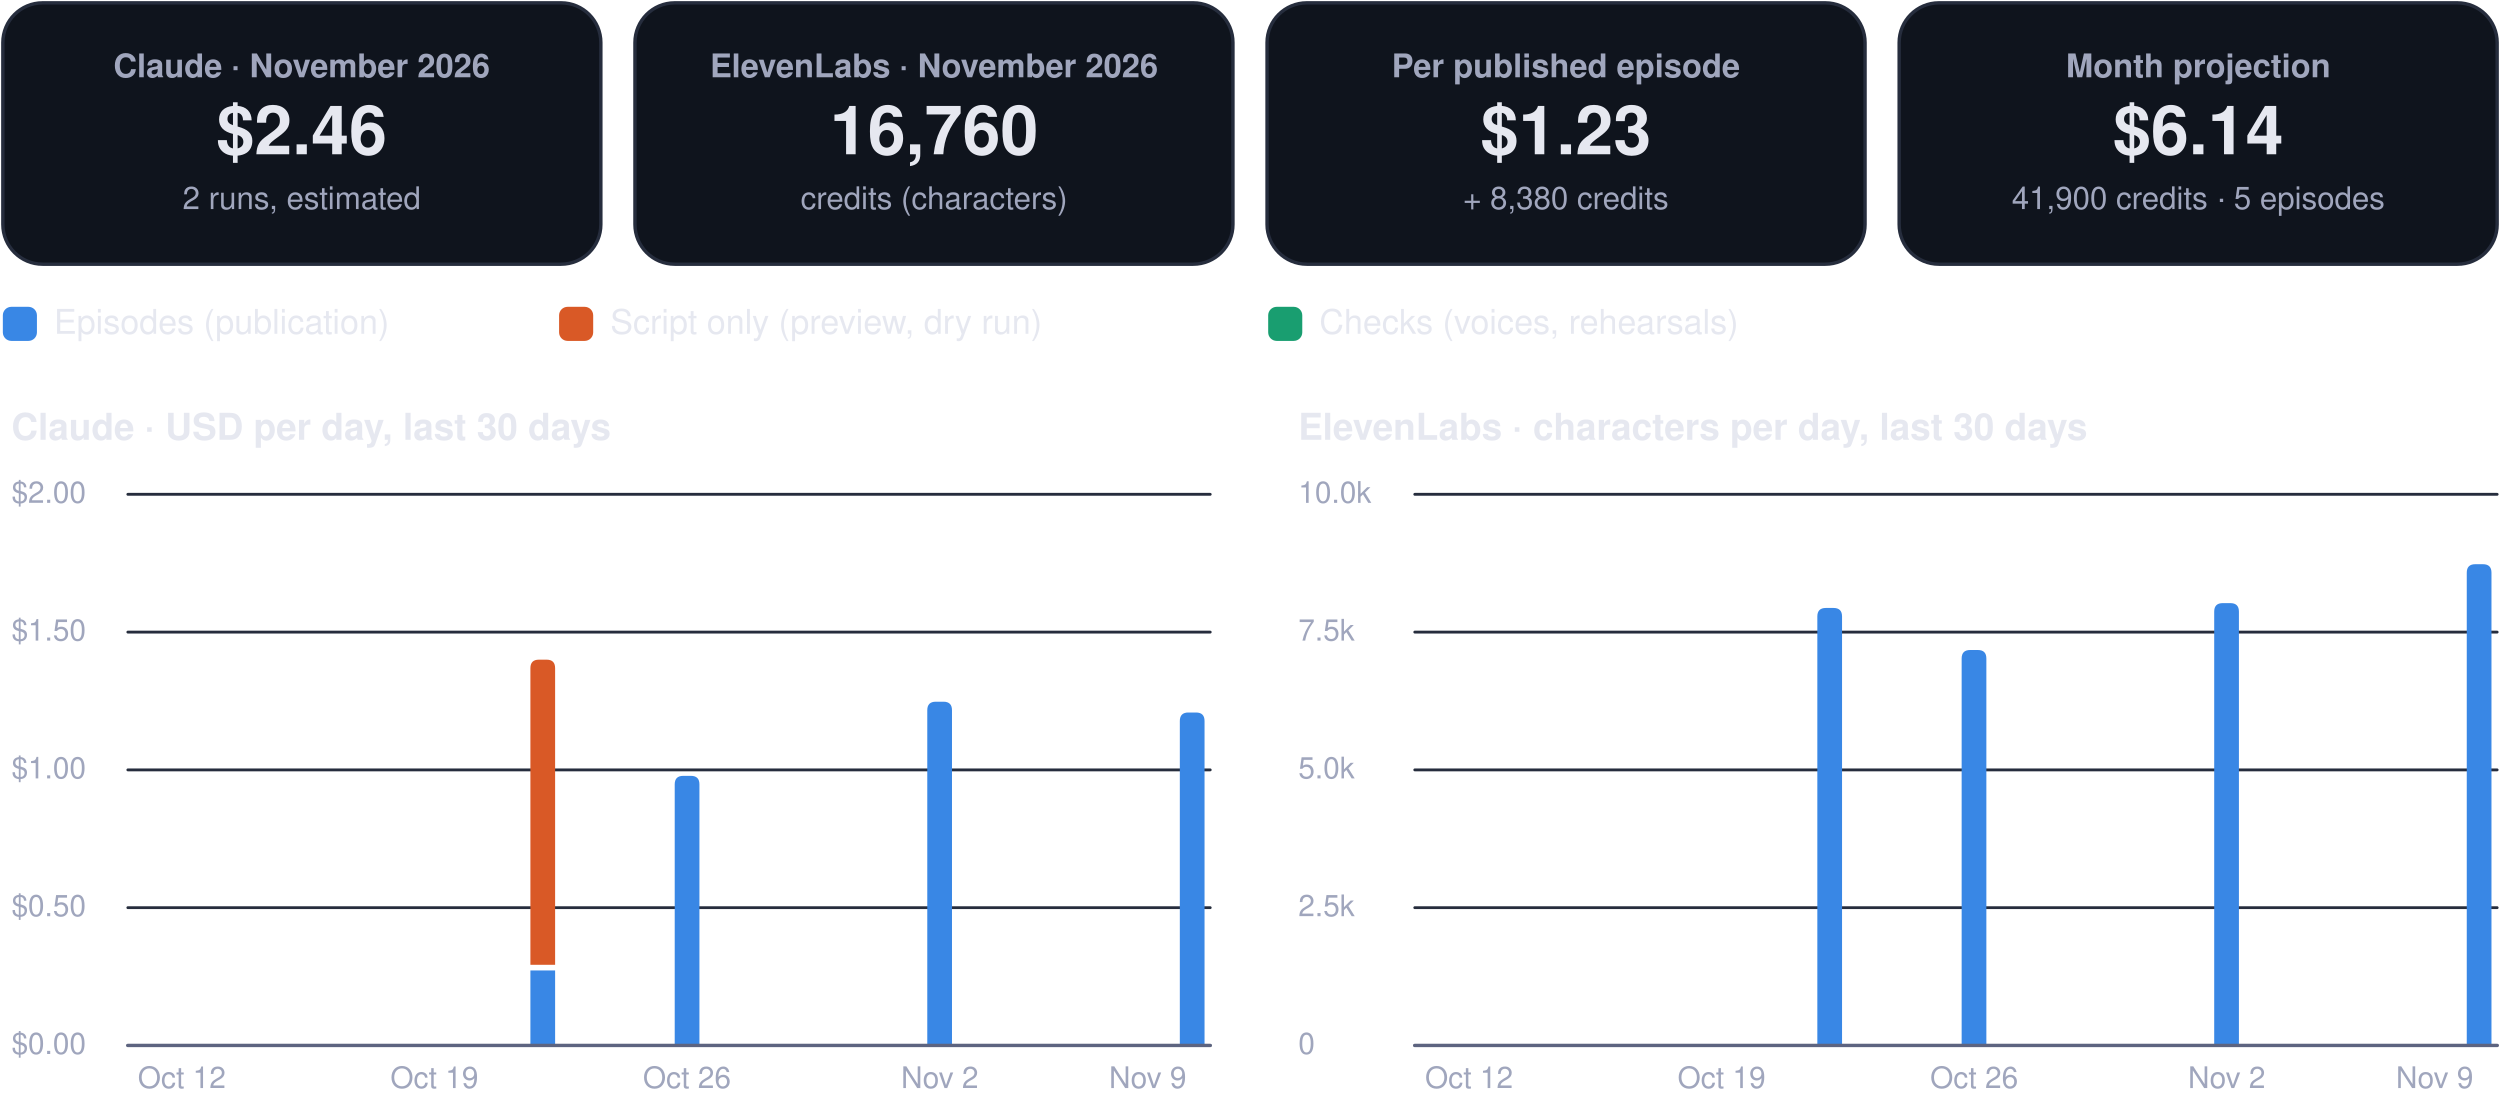
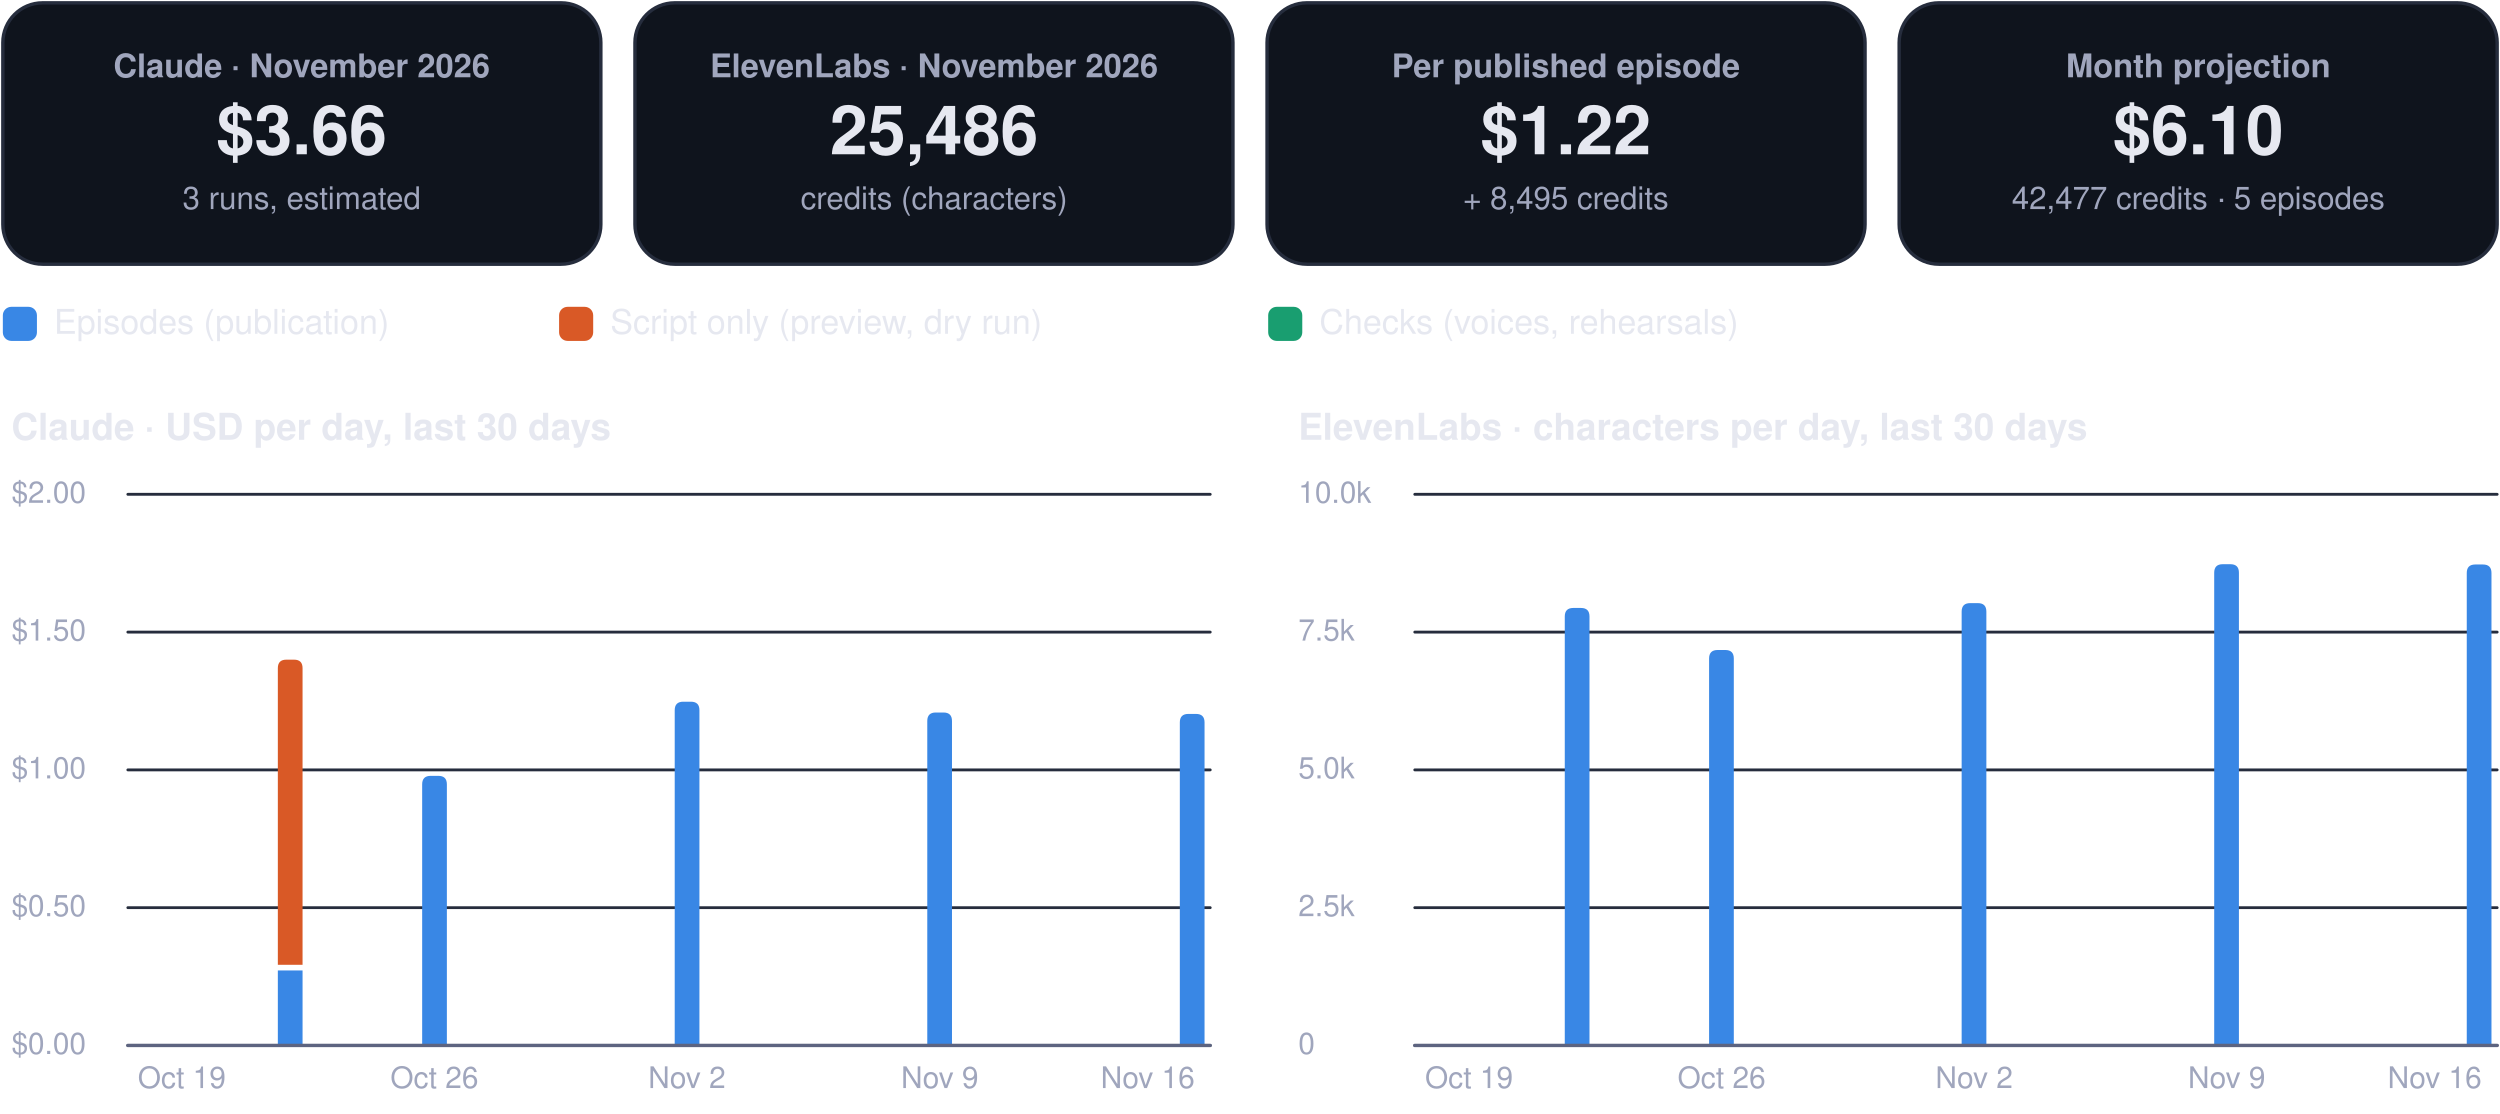
<svg xmlns="http://www.w3.org/2000/svg" viewBox="0 0 880 392" width="880" height="392" role="img" aria-label="FinOps dashboard, November 2026">
  <rect x="1.0" y="1.0" width="210.5" height="92.0" rx="14" fill="#0f141d" stroke="#262d3d" stroke-width="1.2" />
  <g class="box">
    <rect x="5.0" y="10.0" width="202.5" height="74.0" rx="12" fill="none" stroke="none" stroke-width="1.2" class="frame" />
    <text x="106.2" y="27.2" font-family="-apple-system, BlinkMacSystemFont, 'Segoe UI', Helvetica, Arial, sans-serif" font-size="11.5" font-weight="600" fill="#a0a6bd" text-anchor="middle">Claude · November 2026</text>
-     <text x="106.2" y="54.3" font-family="-apple-system, BlinkMacSystemFont, 'Segoe UI', Helvetica, Arial, sans-serif" font-size="24" font-weight="750" fill="#e6e8f0" text-anchor="middle">$2.46</text>
-     <text x="106.2" y="73.6" font-family="-apple-system, BlinkMacSystemFont, 'Segoe UI', Helvetica, Arial, sans-serif" font-size="11" font-weight="400" fill="#a0a6bd" text-anchor="middle">2 runs, estimated</text>
+     <text x="106.2" y="54.3" font-family="-apple-system, BlinkMacSystemFont, 'Segoe UI', Helvetica, Arial, sans-serif" font-size="24" font-weight="750" fill="#e6e8f0" text-anchor="middle">$3.66</text>
+     <text x="106.2" y="73.6" font-family="-apple-system, BlinkMacSystemFont, 'Segoe UI', Helvetica, Arial, sans-serif" font-size="11" font-weight="400" fill="#a0a6bd" text-anchor="middle">3 runs, estimated</text>
  </g>
  <rect x="223.5" y="1.0" width="210.5" height="92.0" rx="14" fill="#0f141d" stroke="#262d3d" stroke-width="1.2" />
  <g class="box">
    <rect x="227.5" y="10.0" width="202.5" height="74.0" rx="12" fill="none" stroke="none" stroke-width="1.2" class="frame" />
    <text x="328.8" y="27.2" font-family="-apple-system, BlinkMacSystemFont, 'Segoe UI', Helvetica, Arial, sans-serif" font-size="11.5" font-weight="600" fill="#a0a6bd" text-anchor="middle">ElevenLabs · November 2026</text>
-     <text x="328.8" y="54.3" font-family="-apple-system, BlinkMacSystemFont, 'Segoe UI', Helvetica, Arial, sans-serif" font-size="24" font-weight="750" fill="#e6e8f0" text-anchor="middle">16,760</text>
+     <text x="328.8" y="54.3" font-family="-apple-system, BlinkMacSystemFont, 'Segoe UI', Helvetica, Arial, sans-serif" font-size="24" font-weight="750" fill="#e6e8f0" text-anchor="middle">25,486</text>
    <text x="328.8" y="73.6" font-family="-apple-system, BlinkMacSystemFont, 'Segoe UI', Helvetica, Arial, sans-serif" font-size="11" font-weight="400" fill="#a0a6bd" text-anchor="middle">credits (characters)</text>
  </g>
  <rect x="446.0" y="1.0" width="210.5" height="92.0" rx="14" fill="#0f141d" stroke="#262d3d" stroke-width="1.2" />
  <g class="box">
    <rect x="450.0" y="10.0" width="202.5" height="74.0" rx="12" fill="none" stroke="none" stroke-width="1.2" class="frame" />
    <text x="551.2" y="27.2" font-family="-apple-system, BlinkMacSystemFont, 'Segoe UI', Helvetica, Arial, sans-serif" font-size="11.5" font-weight="600" fill="#a0a6bd" text-anchor="middle">Per published episode</text>
-     <text x="551.2" y="54.3" font-family="-apple-system, BlinkMacSystemFont, 'Segoe UI', Helvetica, Arial, sans-serif" font-size="24" font-weight="750" fill="#e6e8f0" text-anchor="middle">$1.23</text>
-     <text x="551.2" y="73.6" font-family="-apple-system, BlinkMacSystemFont, 'Segoe UI', Helvetica, Arial, sans-serif" font-size="11" font-weight="400" fill="#a0a6bd" text-anchor="middle">+ 8,380 credits</text>
+     <text x="551.2" y="54.3" font-family="-apple-system, BlinkMacSystemFont, 'Segoe UI', Helvetica, Arial, sans-serif" font-size="24" font-weight="750" fill="#e6e8f0" text-anchor="middle">$1.22</text>
+     <text x="551.2" y="73.6" font-family="-apple-system, BlinkMacSystemFont, 'Segoe UI', Helvetica, Arial, sans-serif" font-size="11" font-weight="400" fill="#a0a6bd" text-anchor="middle">+ 8,495 credits</text>
  </g>
  <rect x="668.5" y="1.0" width="210.5" height="92.0" rx="14" fill="#0f141d" stroke="#262d3d" stroke-width="1.2" />
  <g class="box">
    <rect x="672.5" y="10.0" width="202.5" height="74.0" rx="12" fill="none" stroke="none" stroke-width="1.2" class="frame" />
    <text x="773.8" y="27.2" font-family="-apple-system, BlinkMacSystemFont, 'Segoe UI', Helvetica, Arial, sans-serif" font-size="11.5" font-weight="600" fill="#a0a6bd" text-anchor="middle">Month projection</text>
-     <text x="773.8" y="54.3" font-family="-apple-system, BlinkMacSystemFont, 'Segoe UI', Helvetica, Arial, sans-serif" font-size="24" font-weight="750" fill="#e6e8f0" text-anchor="middle">$6.14</text>
-     <text x="773.8" y="73.6" font-family="-apple-system, BlinkMacSystemFont, 'Segoe UI', Helvetica, Arial, sans-serif" font-size="11" font-weight="400" fill="#a0a6bd" text-anchor="middle">41,900 credits · 5 episodes</text>
+     <text x="773.8" y="54.3" font-family="-apple-system, BlinkMacSystemFont, 'Segoe UI', Helvetica, Arial, sans-serif" font-size="24" font-weight="750" fill="#e6e8f0" text-anchor="middle">$6.10</text>
+     <text x="773.8" y="73.6" font-family="-apple-system, BlinkMacSystemFont, 'Segoe UI', Helvetica, Arial, sans-serif" font-size="11" font-weight="400" fill="#a0a6bd" text-anchor="middle">42,477 credits · 5 episodes</text>
  </g>
  <rect x="1.0" y="108.0" width="12.0" height="12.0" rx="3" fill="#3987e5" stroke="none" stroke-width="1.2" />
  <g class="box">
    <rect x="17.0" y="105.0" width="161.8" height="18.0" rx="12" fill="none" stroke="none" stroke-width="1.2" class="frame" />
    <text x="19.0" y="117.5" font-family="-apple-system, BlinkMacSystemFont, 'Segoe UI', Helvetica, Arial, sans-serif" font-size="12" font-weight="500" fill="#e6e8f0" text-anchor="start">Episodes (publication)</text>
  </g>
  <rect x="196.8" y="108.0" width="12.0" height="12.0" rx="3" fill="#d95926" stroke="none" stroke-width="1.2" />
  <g class="box">
    <rect x="212.8" y="105.0" width="215.6" height="18.0" rx="12" fill="none" stroke="none" stroke-width="1.2" class="frame" />
    <text x="214.8" y="117.5" font-family="-apple-system, BlinkMacSystemFont, 'Segoe UI', Helvetica, Arial, sans-serif" font-size="12" font-weight="500" fill="#e6e8f0" text-anchor="start">Script only (preview, dry run)</text>
  </g>
  <rect x="446.4" y="108.0" width="12.0" height="12.0" rx="3" fill="#199e70" stroke="none" stroke-width="1.2" />
  <g class="box">
    <rect x="462.4" y="105.0" width="195.4" height="18.0" rx="12" fill="none" stroke="none" stroke-width="1.2" class="frame" />
    <text x="464.4" y="117.5" font-family="-apple-system, BlinkMacSystemFont, 'Segoe UI', Helvetica, Arial, sans-serif" font-size="12" font-weight="500" fill="#e6e8f0" text-anchor="start">Checks (voices, rehearsals)</text>
  </g>
  <g class="box">
    <rect x="1.0" y="140.0" width="425.0" height="22.0" rx="12" fill="none" stroke="none" stroke-width="1.2" class="frame" />
    <text x="4.0" y="154.8" font-family="-apple-system, BlinkMacSystemFont, 'Segoe UI', Helvetica, Arial, sans-serif" font-size="13" font-weight="700" fill="#e6e8f0" text-anchor="start">Claude · USD per day, last 30 days</text>
  </g>
  <path d="M45,368.0 L426.0,368.0" fill="none" stroke="#262d3d" stroke-width="1" stroke-linecap="round" stroke-linejoin="round" />
  <g class="box">
    <rect x="1.0" y="360.0" width="42.0" height="16.0" rx="12" fill="none" stroke="none" stroke-width="1.2" class="frame" />
    <text x="4.0" y="371.0" font-family="-apple-system, BlinkMacSystemFont, 'Segoe UI', Helvetica, Arial, sans-serif" font-size="10.5" font-weight="500" fill="#a0a6bd" text-anchor="start">$0.00</text>
  </g>
  <path d="M45,319.5 L426.0,319.5" fill="none" stroke="#262d3d" stroke-width="1" stroke-linecap="round" stroke-linejoin="round" />
  <g class="box">
    <rect x="1.0" y="311.5" width="42.0" height="16.0" rx="12" fill="none" stroke="none" stroke-width="1.2" class="frame" />
    <text x="4.0" y="322.5" font-family="-apple-system, BlinkMacSystemFont, 'Segoe UI', Helvetica, Arial, sans-serif" font-size="10.5" font-weight="500" fill="#a0a6bd" text-anchor="start">$0.50</text>
  </g>
  <path d="M45,271.0 L426.0,271.0" fill="none" stroke="#262d3d" stroke-width="1" stroke-linecap="round" stroke-linejoin="round" />
  <g class="box">
    <rect x="1.0" y="263.0" width="42.0" height="16.0" rx="12" fill="none" stroke="none" stroke-width="1.2" class="frame" />
    <text x="4.0" y="274.0" font-family="-apple-system, BlinkMacSystemFont, 'Segoe UI', Helvetica, Arial, sans-serif" font-size="10.5" font-weight="500" fill="#a0a6bd" text-anchor="start">$1.00</text>
  </g>
  <path d="M45,222.5 L426.0,222.5" fill="none" stroke="#262d3d" stroke-width="1" stroke-linecap="round" stroke-linejoin="round" />
  <g class="box">
    <rect x="1.0" y="214.5" width="42.0" height="16.0" rx="12" fill="none" stroke="none" stroke-width="1.2" class="frame" />
    <text x="4.0" y="225.5" font-family="-apple-system, BlinkMacSystemFont, 'Segoe UI', Helvetica, Arial, sans-serif" font-size="10.5" font-weight="500" fill="#a0a6bd" text-anchor="start">$1.50</text>
  </g>
  <path d="M45,174.0 L426.0,174.0" fill="none" stroke="#262d3d" stroke-width="1" stroke-linecap="round" stroke-linejoin="round" />
  <g class="box">
    <rect x="1.0" y="166.0" width="42.0" height="16.0" rx="12" fill="none" stroke="none" stroke-width="1.2" class="frame" />
    <text x="4.0" y="177.0" font-family="-apple-system, BlinkMacSystemFont, 'Segoe UI', Helvetica, Arial, sans-serif" font-size="10.5" font-weight="500" fill="#a0a6bd" text-anchor="start">$2.00</text>
  </g>
  <g class="box">
    <rect x="42.0" y="372.0" width="44.0" height="16.0" rx="12" fill="none" stroke="none" stroke-width="1.2" class="frame" />
-     <text x="64.0" y="383.0" font-family="-apple-system, BlinkMacSystemFont, 'Segoe UI', Helvetica, Arial, sans-serif" font-size="10.5" font-weight="500" fill="#a0a6bd" text-anchor="middle">Oct 12</text>
+     <text x="64.0" y="383.0" font-family="-apple-system, BlinkMacSystemFont, 'Segoe UI', Helvetica, Arial, sans-serif" font-size="10.5" font-weight="500" fill="#a0a6bd" text-anchor="middle">Oct 19</text>
  </g>
+   <path d="M97.8,341.6 h8.7 v26.4 h-8.7 Z" fill="#3987e5" />
+   <path d="M97.8,339.6 L97.8,235.2 Q97.8,232.2 100.8,232.2 L103.5,232.2 Q106.5,232.2 106.5,235.2 L106.5,339.6 Z" fill="#d95926" />
+   <path d="M148.6,368.0 L148.6,276.1 Q148.6,273.1 151.6,273.1 L154.3,273.1 Q157.3,273.1 157.3,276.1 L157.3,368.0 Z" fill="#3987e5" />
  <g class="box">
    <rect x="130.9" y="372.0" width="44.0" height="16.0" rx="12" fill="none" stroke="none" stroke-width="1.2" class="frame" />
-     <text x="152.9" y="383.0" font-family="-apple-system, BlinkMacSystemFont, 'Segoe UI', Helvetica, Arial, sans-serif" font-size="10.5" font-weight="500" fill="#a0a6bd" text-anchor="middle">Oct 19</text>
+     <text x="152.9" y="383.0" font-family="-apple-system, BlinkMacSystemFont, 'Segoe UI', Helvetica, Arial, sans-serif" font-size="10.5" font-weight="500" fill="#a0a6bd" text-anchor="middle">Oct 26</text>
  </g>
-   <path d="M186.7,341.6 h8.7 v26.4 h-8.7 Z" fill="#3987e5" />
-   <path d="M186.7,339.6 L186.7,235.2 Q186.7,232.2 189.7,232.2 L192.4,232.2 Q195.4,232.2 195.4,235.2 L195.4,339.6 Z" fill="#d95926" />
-   <path d="M237.5,368.0 L237.5,276.1 Q237.5,273.1 240.5,273.1 L243.2,273.1 Q246.2,273.1 246.2,276.1 L246.2,368.0 Z" fill="#3987e5" />
+   <path d="M237.5,368.0 L237.5,250.0 Q237.5,247.0 240.5,247.0 L243.2,247.0 Q246.2,247.0 246.2,250.0 L246.2,368.0 Z" fill="#3987e5" />
  <g class="box">
    <rect x="219.8" y="372.0" width="44.0" height="16.0" rx="12" fill="none" stroke="none" stroke-width="1.2" class="frame" />
-     <text x="241.8" y="383.0" font-family="-apple-system, BlinkMacSystemFont, 'Segoe UI', Helvetica, Arial, sans-serif" font-size="10.5" font-weight="500" fill="#a0a6bd" text-anchor="middle">Oct 26</text>
+     <text x="241.8" y="383.0" font-family="-apple-system, BlinkMacSystemFont, 'Segoe UI', Helvetica, Arial, sans-serif" font-size="10.5" font-weight="500" fill="#a0a6bd" text-anchor="middle">Nov 2</text>
  </g>
-   <path d="M326.4,368.0 L326.4,250.0 Q326.4,247.0 329.4,247.0 L332.1,247.0 Q335.1,247.0 335.1,250.0 L335.1,368.0 Z" fill="#3987e5" />
+   <path d="M326.4,368.0 L326.4,253.8 Q326.4,250.8 329.4,250.8 L332.1,250.8 Q335.1,250.8 335.1,253.8 L335.1,368.0 Z" fill="#3987e5" />
  <g class="box">
    <rect x="308.8" y="372.0" width="44.0" height="16.0" rx="12" fill="none" stroke="none" stroke-width="1.2" class="frame" />
-     <text x="330.8" y="383.0" font-family="-apple-system, BlinkMacSystemFont, 'Segoe UI', Helvetica, Arial, sans-serif" font-size="10.5" font-weight="500" fill="#a0a6bd" text-anchor="middle">Nov 2</text>
+     <text x="330.8" y="383.0" font-family="-apple-system, BlinkMacSystemFont, 'Segoe UI', Helvetica, Arial, sans-serif" font-size="10.5" font-weight="500" fill="#a0a6bd" text-anchor="middle">Nov 9</text>
  </g>
-   <path d="M415.3,368.0 L415.3,253.8 Q415.3,250.8 418.3,250.8 L421.0,250.8 Q424.0,250.8 424.0,253.8 L424.0,368.0 Z" fill="#3987e5" />
+   <path d="M415.3,368.0 L415.3,254.3 Q415.3,251.3 418.3,251.3 L421.0,251.3 Q424.0,251.3 424.0,254.3 L424.0,368.0 Z" fill="#3987e5" />
  <g class="box">
    <rect x="382.0" y="372.0" width="44.0" height="16.0" rx="12" fill="none" stroke="none" stroke-width="1.2" class="frame" />
-     <text x="404.0" y="383.0" font-family="-apple-system, BlinkMacSystemFont, 'Segoe UI', Helvetica, Arial, sans-serif" font-size="10.5" font-weight="500" fill="#a0a6bd" text-anchor="middle">Nov 9</text>
+     <text x="404.0" y="383.0" font-family="-apple-system, BlinkMacSystemFont, 'Segoe UI', Helvetica, Arial, sans-serif" font-size="10.5" font-weight="500" fill="#a0a6bd" text-anchor="middle">Nov 16</text>
  </g>
  <path d="M45,368 L426.0,368" fill="none" stroke="#5d6480" stroke-width="1.2" stroke-linecap="round" stroke-linejoin="round" />
  <g class="box">
    <rect x="454.0" y="140.0" width="425.0" height="22.0" rx="12" fill="none" stroke="none" stroke-width="1.2" class="frame" />
    <text x="457.0" y="154.8" font-family="-apple-system, BlinkMacSystemFont, 'Segoe UI', Helvetica, Arial, sans-serif" font-size="13" font-weight="700" fill="#e6e8f0" text-anchor="start">ElevenLabs · characters per day, last 30 days</text>
  </g>
  <path d="M498.0,368.0 L879.0,368.0" fill="none" stroke="#262d3d" stroke-width="1" stroke-linecap="round" stroke-linejoin="round" />
  <g class="box">
    <rect x="454.0" y="360.0" width="42.0" height="16.0" rx="12" fill="none" stroke="none" stroke-width="1.2" class="frame" />
    <text x="457.0" y="371.0" font-family="-apple-system, BlinkMacSystemFont, 'Segoe UI', Helvetica, Arial, sans-serif" font-size="10.5" font-weight="500" fill="#a0a6bd" text-anchor="start">0</text>
  </g>
  <path d="M498.0,319.5 L879.0,319.5" fill="none" stroke="#262d3d" stroke-width="1" stroke-linecap="round" stroke-linejoin="round" />
  <g class="box">
    <rect x="454.0" y="311.5" width="42.0" height="16.0" rx="12" fill="none" stroke="none" stroke-width="1.2" class="frame" />
    <text x="457.0" y="322.5" font-family="-apple-system, BlinkMacSystemFont, 'Segoe UI', Helvetica, Arial, sans-serif" font-size="10.5" font-weight="500" fill="#a0a6bd" text-anchor="start">2.5k</text>
  </g>
  <path d="M498.0,271.0 L879.0,271.0" fill="none" stroke="#262d3d" stroke-width="1" stroke-linecap="round" stroke-linejoin="round" />
  <g class="box">
    <rect x="454.0" y="263.0" width="42.0" height="16.0" rx="12" fill="none" stroke="none" stroke-width="1.2" class="frame" />
    <text x="457.0" y="274.0" font-family="-apple-system, BlinkMacSystemFont, 'Segoe UI', Helvetica, Arial, sans-serif" font-size="10.5" font-weight="500" fill="#a0a6bd" text-anchor="start">5.0k</text>
  </g>
  <path d="M498.0,222.5 L879.0,222.5" fill="none" stroke="#262d3d" stroke-width="1" stroke-linecap="round" stroke-linejoin="round" />
  <g class="box">
    <rect x="454.0" y="214.5" width="42.0" height="16.0" rx="12" fill="none" stroke="none" stroke-width="1.2" class="frame" />
    <text x="457.0" y="225.5" font-family="-apple-system, BlinkMacSystemFont, 'Segoe UI', Helvetica, Arial, sans-serif" font-size="10.5" font-weight="500" fill="#a0a6bd" text-anchor="start">7.5k</text>
  </g>
  <path d="M498.0,174.0 L879.0,174.0" fill="none" stroke="#262d3d" stroke-width="1" stroke-linecap="round" stroke-linejoin="round" />
  <g class="box">
    <rect x="454.0" y="166.0" width="42.0" height="16.0" rx="12" fill="none" stroke="none" stroke-width="1.2" class="frame" />
    <text x="457.0" y="177.0" font-family="-apple-system, BlinkMacSystemFont, 'Segoe UI', Helvetica, Arial, sans-serif" font-size="10.5" font-weight="500" fill="#a0a6bd" text-anchor="start">10.0k</text>
  </g>
  <g class="box">
    <rect x="495.1" y="372.0" width="44.0" height="16.0" rx="12" fill="none" stroke="none" stroke-width="1.2" class="frame" />
-     <text x="517.1" y="383.0" font-family="-apple-system, BlinkMacSystemFont, 'Segoe UI', Helvetica, Arial, sans-serif" font-size="10.5" font-weight="500" fill="#a0a6bd" text-anchor="middle">Oct 12</text>
+     <text x="517.1" y="383.0" font-family="-apple-system, BlinkMacSystemFont, 'Segoe UI', Helvetica, Arial, sans-serif" font-size="10.5" font-weight="500" fill="#a0a6bd" text-anchor="middle">Oct 19</text>
  </g>
+   <path d="M550.8,368.0 L550.8,217.0 Q550.8,214.0 553.8,214.0 L556.5,214.0 Q559.5,214.0 559.5,217.0 L559.5,368.0 Z" fill="#3987e5" />
+   <path d="M601.6,368.0 L601.6,231.8 Q601.6,228.8 604.6,228.8 L607.3,228.8 Q610.3,228.8 610.3,231.8 L610.3,368.0 Z" fill="#3987e5" />
  <g class="box">
    <rect x="584.0" y="372.0" width="44.0" height="16.0" rx="12" fill="none" stroke="none" stroke-width="1.2" class="frame" />
-     <text x="606.0" y="383.0" font-family="-apple-system, BlinkMacSystemFont, 'Segoe UI', Helvetica, Arial, sans-serif" font-size="10.5" font-weight="500" fill="#a0a6bd" text-anchor="middle">Oct 19</text>
+     <text x="606.0" y="383.0" font-family="-apple-system, BlinkMacSystemFont, 'Segoe UI', Helvetica, Arial, sans-serif" font-size="10.5" font-weight="500" fill="#a0a6bd" text-anchor="middle">Oct 26</text>
  </g>
-   <path d="M639.7,368.0 L639.7,217.0 Q639.7,214.0 642.7,214.0 L645.4,214.0 Q648.4,214.0 648.4,217.0 L648.4,368.0 Z" fill="#3987e5" />
-   <path d="M690.5,368.0 L690.5,231.8 Q690.5,228.8 693.5,228.8 L696.2,228.8 Q699.2,228.8 699.2,231.8 L699.2,368.0 Z" fill="#3987e5" />
+   <path d="M690.5,368.0 L690.5,215.3 Q690.5,212.3 693.5,212.3 L696.2,212.3 Q699.2,212.3 699.2,215.3 L699.2,368.0 Z" fill="#3987e5" />
  <g class="box">
    <rect x="672.9" y="372.0" width="44.0" height="16.0" rx="12" fill="none" stroke="none" stroke-width="1.2" class="frame" />
-     <text x="694.9" y="383.0" font-family="-apple-system, BlinkMacSystemFont, 'Segoe UI', Helvetica, Arial, sans-serif" font-size="10.5" font-weight="500" fill="#a0a6bd" text-anchor="middle">Oct 26</text>
+     <text x="694.9" y="383.0" font-family="-apple-system, BlinkMacSystemFont, 'Segoe UI', Helvetica, Arial, sans-serif" font-size="10.5" font-weight="500" fill="#a0a6bd" text-anchor="middle">Nov 2</text>
  </g>
-   <path d="M779.4,368.0 L779.4,215.3 Q779.4,212.3 782.4,212.3 L785.1,212.3 Q788.1,212.3 788.1,215.3 L788.1,368.0 Z" fill="#3987e5" />
+   <path d="M779.4,368.0 L779.4,201.6 Q779.4,198.6 782.4,198.6 L785.1,198.6 Q788.1,198.6 788.1,201.6 L788.1,368.0 Z" fill="#3987e5" />
  <g class="box">
    <rect x="761.8" y="372.0" width="44.0" height="16.0" rx="12" fill="none" stroke="none" stroke-width="1.2" class="frame" />
-     <text x="783.8" y="383.0" font-family="-apple-system, BlinkMacSystemFont, 'Segoe UI', Helvetica, Arial, sans-serif" font-size="10.5" font-weight="500" fill="#a0a6bd" text-anchor="middle">Nov 2</text>
+     <text x="783.8" y="383.0" font-family="-apple-system, BlinkMacSystemFont, 'Segoe UI', Helvetica, Arial, sans-serif" font-size="10.5" font-weight="500" fill="#a0a6bd" text-anchor="middle">Nov 9</text>
  </g>
-   <path d="M868.3,368.0 L868.3,201.6 Q868.3,198.6 871.3,198.6 L874.0,198.6 Q877.0,198.6 877.0,201.6 L877.0,368.0 Z" fill="#3987e5" />
+   <path d="M868.3,368.0 L868.3,201.7 Q868.3,198.7 871.3,198.7 L874.0,198.7 Q877.0,198.7 877.0,201.7 L877.0,368.0 Z" fill="#3987e5" />
  <g class="box">
    <rect x="835.0" y="372.0" width="44.0" height="16.0" rx="12" fill="none" stroke="none" stroke-width="1.2" class="frame" />
-     <text x="857.0" y="383.0" font-family="-apple-system, BlinkMacSystemFont, 'Segoe UI', Helvetica, Arial, sans-serif" font-size="10.5" font-weight="500" fill="#a0a6bd" text-anchor="middle">Nov 9</text>
+     <text x="857.0" y="383.0" font-family="-apple-system, BlinkMacSystemFont, 'Segoe UI', Helvetica, Arial, sans-serif" font-size="10.5" font-weight="500" fill="#a0a6bd" text-anchor="middle">Nov 16</text>
  </g>
  <path d="M498.0,368 L879.0,368" fill="none" stroke="#5d6480" stroke-width="1.2" stroke-linecap="round" stroke-linejoin="round" />
</svg>
